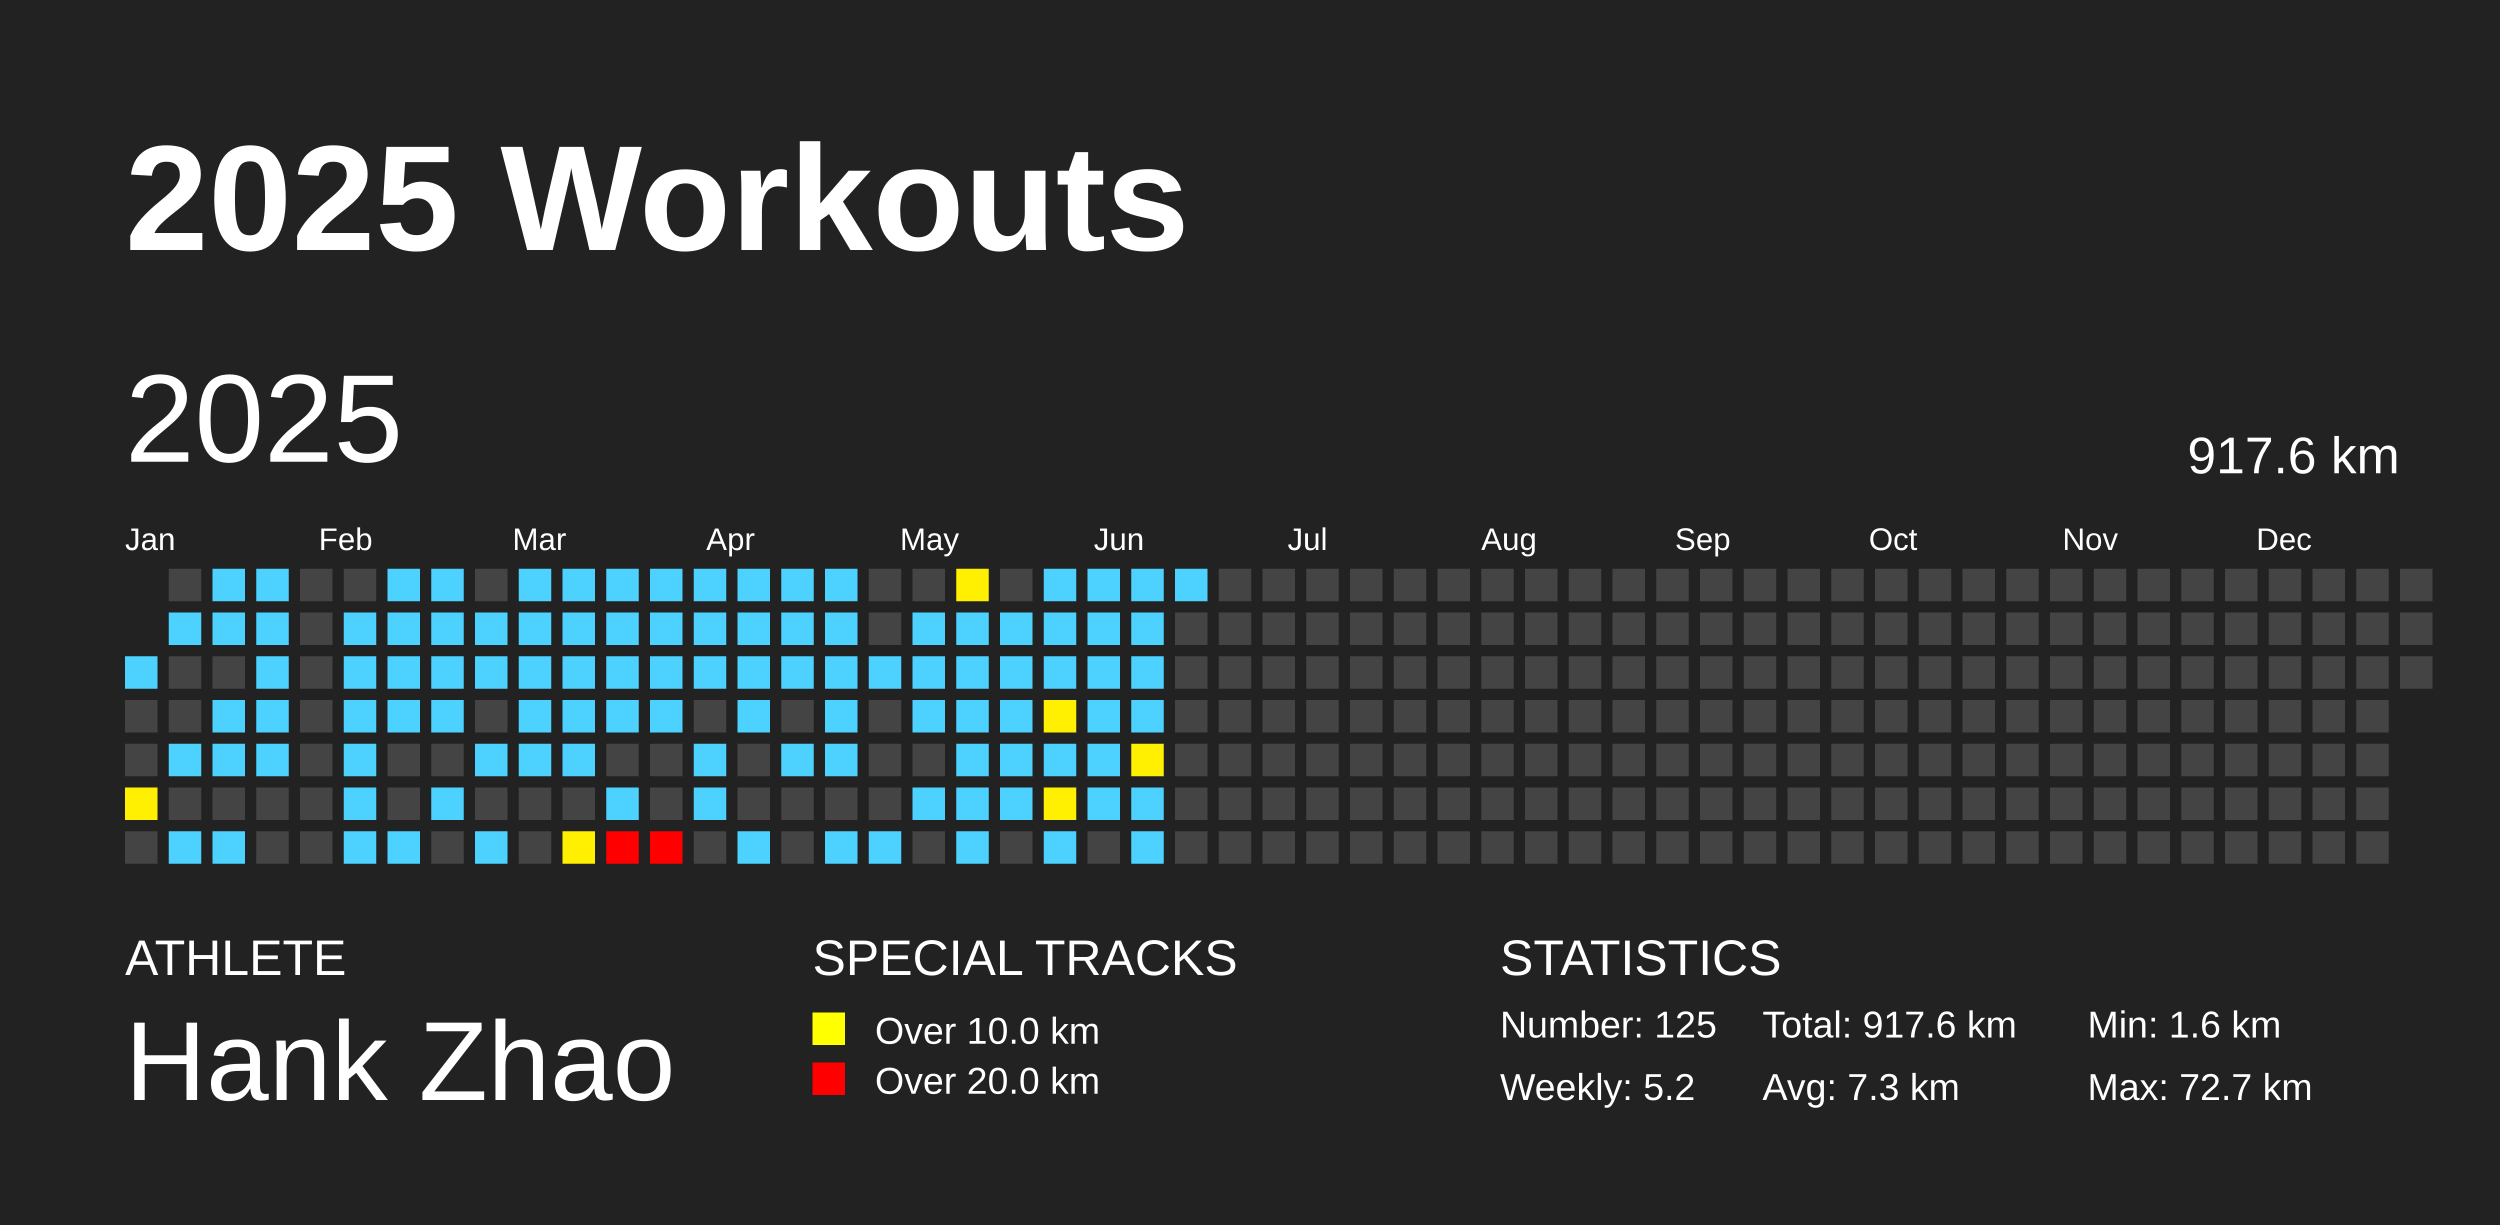
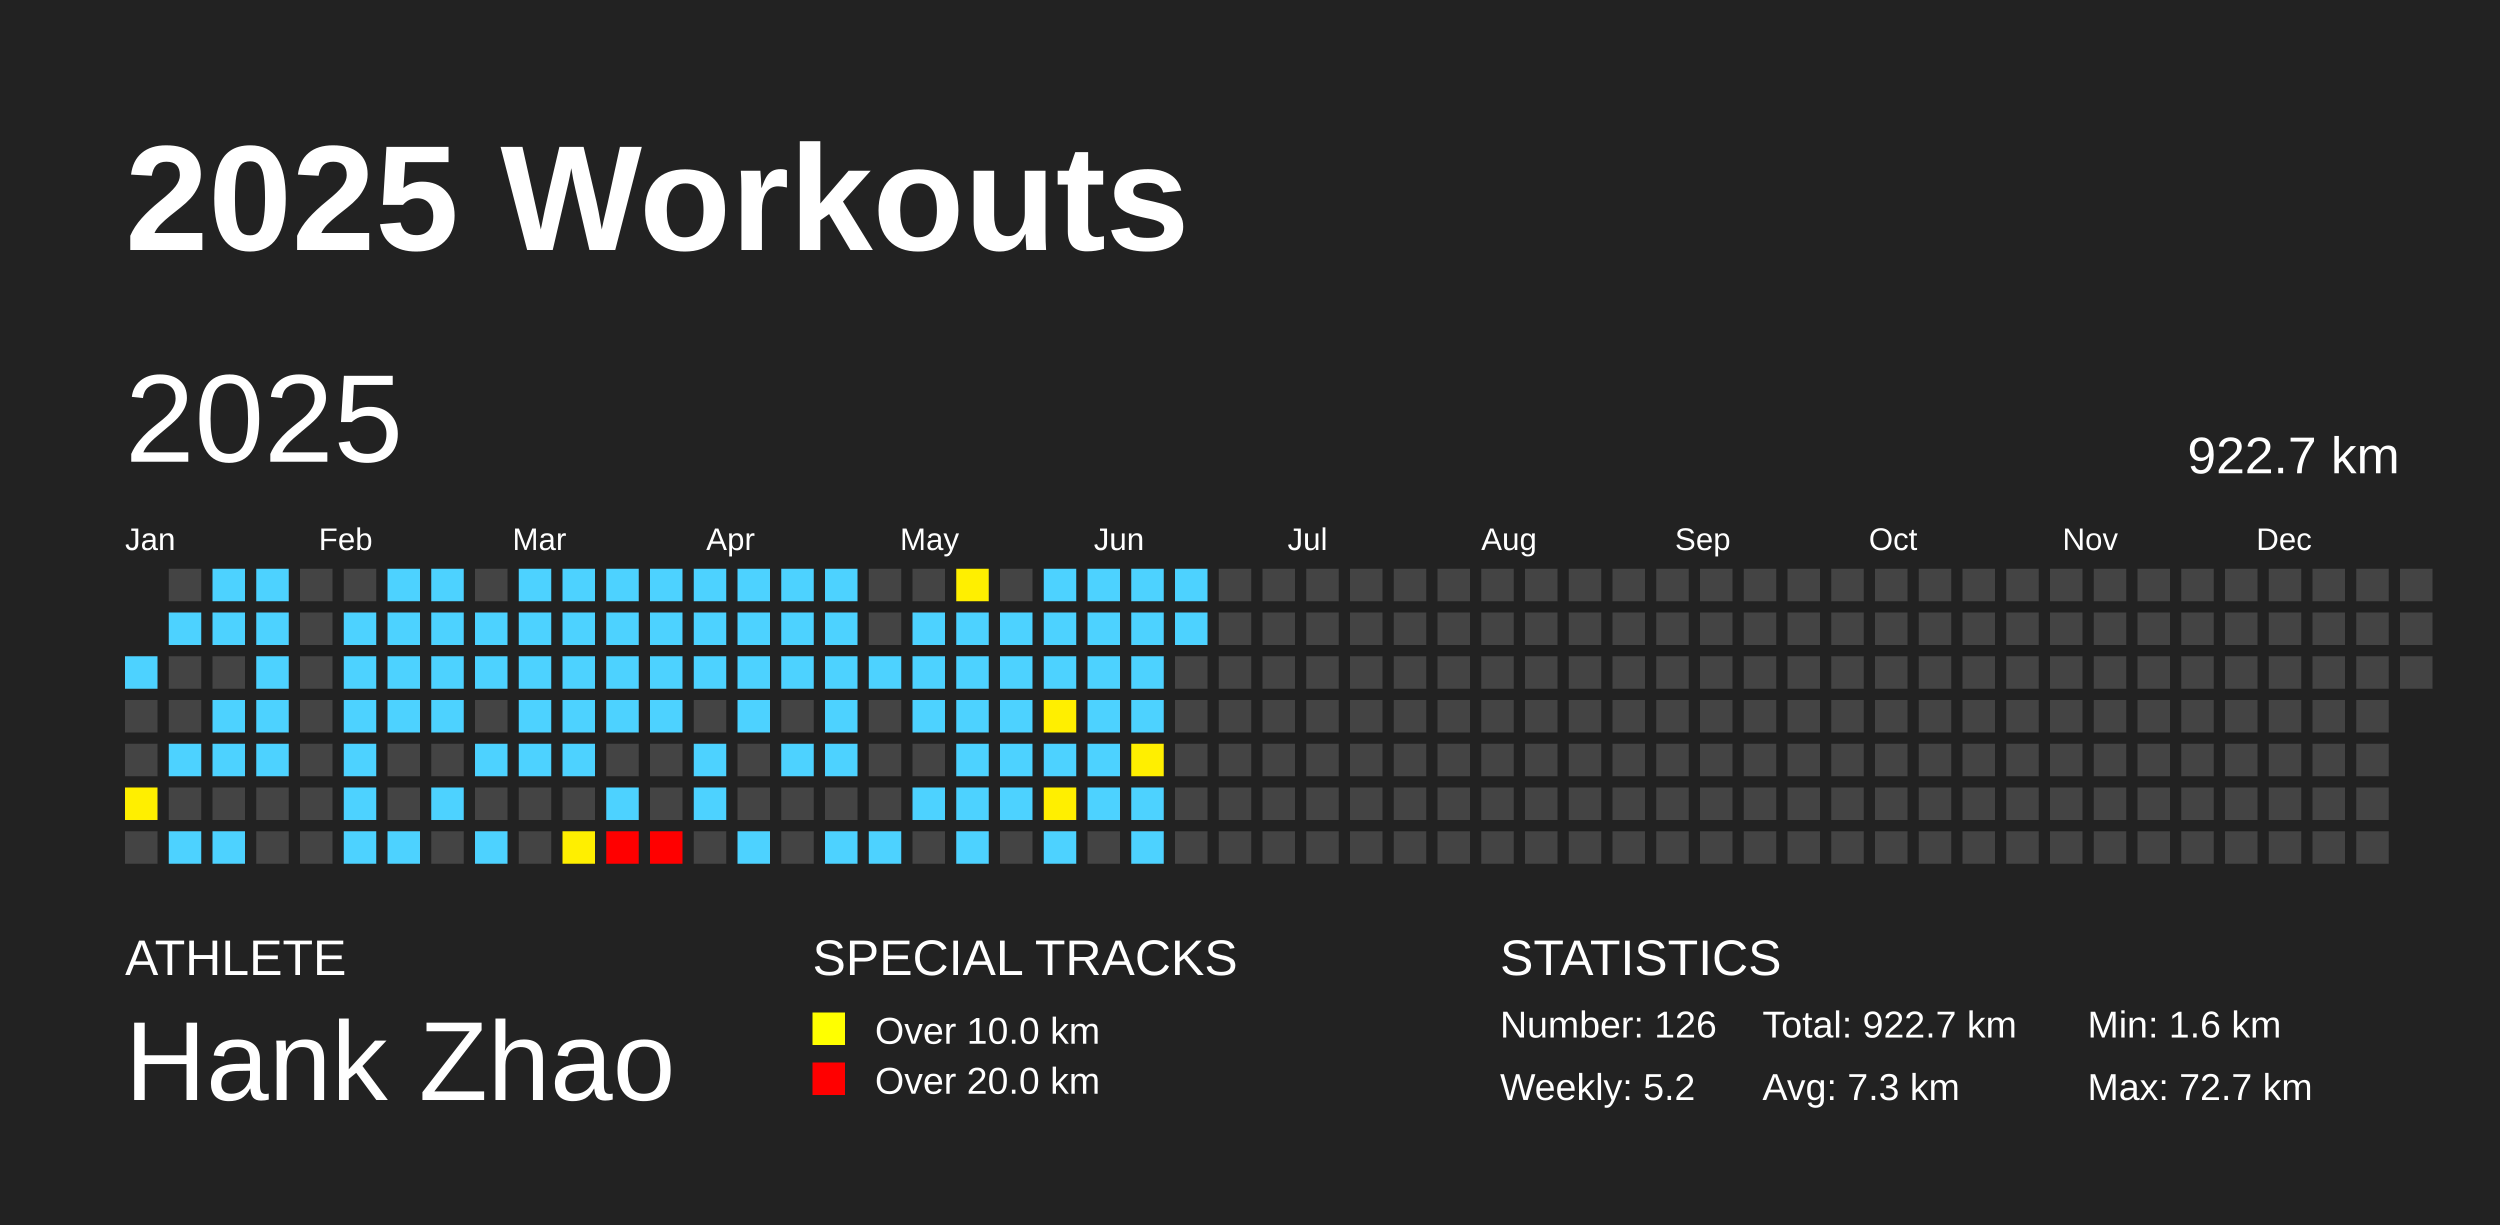
<svg xmlns="http://www.w3.org/2000/svg" baseProfile="full" height="98mm" version="1.1" viewBox="0,0,200,98" width="200mm">
  <defs />
  <rect fill="#222222" height="98" width="200" x="0" y="0" />
  <text fill="#FFFFFF" style="font-size:12px; font-family:Arial; font-weight:bold;" x="10" y="20">2025 Workouts</text>
  <text fill="#FFFFFF" style="font-size:4px; font-family:Arial" x="10" y="78">ATHLETE</text>
  <text fill="#FFFFFF" style="font-size:9px; font-family:Arial" x="10" y="88">Hank Zhao</text>
  <text fill="#FFFFFF" style="font-size:4px; font-family:Arial" x="65" y="78">SPECIAL TRACKS</text>
  <rect fill="yellow" height="2.6" width="2.6" x="65" y="81" />
  <text fill="#FFFFFF" style="font-size:3px; font-family:Arial" x="70" y="83.5">Over 10.0 km</text>
  <rect fill="red" height="2.6" width="2.6" x="65" y="85" />
  <text fill="#FFFFFF" style="font-size:3px; font-family:Arial" x="70" y="87.5">Over 20.0 km</text>
  <text fill="#FFFFFF" style="font-size:4px; font-family:Arial" x="120" y="78">STATISTICS</text>
-   <text fill="#FFFFFF" style="font-size:3px; font-family:Arial" x="120" y="83">Number: 125</text>
+   <text fill="#FFFFFF" style="font-size:3px; font-family:Arial" x="120" y="83">Number: 126</text>
  <text fill="#FFFFFF" style="font-size:3px; font-family:Arial" x="120" y="88">Weekly: 5.2</text>
-   <text fill="#FFFFFF" style="font-size:3px; font-family:Arial" x="141" y="83">Total: 917.6 km</text>
+   <text fill="#FFFFFF" style="font-size:3px; font-family:Arial" x="141" y="83">Total: 922.7 km</text>
  <text fill="#FFFFFF" style="font-size:3px; font-family:Arial" x="141" y="88">Avg: 7.3 km</text>
  <text fill="#FFFFFF" style="font-size:3px; font-family:Arial" x="167" y="83">Min: 1.6 km</text>
  <text fill="#FFFFFF" style="font-size:3px; font-family:Arial" x="167" y="88">Max: 72.7 km</text>
  <text dominant-baseline="hanging" fill="#FFFFFF" style="font-size:10.0px; font-family:Arial;" x="10" y="30">2025</text>
-   <text dominant-baseline="hanging" fill="#FFFFFF" style="font-size:4.125px; font-family:Arial;" x="175" y="35">917.6 km</text>
+   <text dominant-baseline="hanging" fill="#FFFFFF" style="font-size:4.125px; font-family:Arial;" x="175" y="35">922.7 km</text>
  <text fill="#FFFFFF" style="font-size:2.5px; font-family:Arial" x="10.0" y="44">Jan</text>
  <text fill="#FFFFFF" style="font-size:2.5px; font-family:Arial" x="25.5" y="44">Feb</text>
  <text fill="#FFFFFF" style="font-size:2.5px; font-family:Arial" x="41.0" y="44">Mar</text>
  <text fill="#FFFFFF" style="font-size:2.5px; font-family:Arial" x="56.5" y="44">Apr</text>
  <text fill="#FFFFFF" style="font-size:2.5px; font-family:Arial" x="72.0" y="44">May</text>
  <text fill="#FFFFFF" style="font-size:2.5px; font-family:Arial" x="87.5" y="44">Jun</text>
  <text fill="#FFFFFF" style="font-size:2.5px; font-family:Arial" x="103.0" y="44">Jul</text>
  <text fill="#FFFFFF" style="font-size:2.5px; font-family:Arial" x="118.5" y="44">Aug</text>
  <text fill="#FFFFFF" style="font-size:2.5px; font-family:Arial" x="134.0" y="44">Sep</text>
  <text fill="#FFFFFF" style="font-size:2.5px; font-family:Arial" x="149.5" y="44">Oct</text>
  <text fill="#FFFFFF" style="font-size:2.5px; font-family:Arial" x="165.0" y="44">Nov</text>
  <text fill="#FFFFFF" style="font-size:2.5px; font-family:Arial" x="180.5" y="44">Dec</text>
  <rect fill="#4dd2ff" height="2.6" width="2.6" x="10.0" y="52.5" />
  <rect fill="#444444" height="2.6" width="2.6" x="10.0" y="56.0" />
  <rect fill="#444444" height="2.6" width="2.6" x="10.0" y="59.5" />
  <rect fill="#ffef00" height="2.6" width="2.6" x="10.0" y="63.0" />
  <rect fill="#444444" height="2.6" width="2.6" x="10.0" y="66.5" />
  <rect fill="#444444" height="2.6" width="2.6" x="13.5" y="45.5" />
  <rect fill="#4dd2ff" height="2.6" width="2.6" x="13.5" y="49.0" />
  <rect fill="#444444" height="2.6" width="2.6" x="13.5" y="52.5" />
  <rect fill="#444444" height="2.6" width="2.6" x="13.5" y="56.0" />
  <rect fill="#4dd2ff" height="2.6" width="2.6" x="13.5" y="59.5" />
  <rect fill="#444444" height="2.6" width="2.6" x="13.5" y="63.0" />
  <rect fill="#4dd2ff" height="2.6" width="2.6" x="13.5" y="66.5" />
  <rect fill="#4dd2ff" height="2.6" width="2.6" x="17.0" y="45.5" />
  <rect fill="#4dd2ff" height="2.6" width="2.6" x="17.0" y="49.0" />
  <rect fill="#444444" height="2.6" width="2.6" x="17.0" y="52.5" />
  <rect fill="#4dd2ff" height="2.6" width="2.6" x="17.0" y="56.0" />
  <rect fill="#4dd2ff" height="2.6" width="2.6" x="17.0" y="59.5" />
  <rect fill="#444444" height="2.6" width="2.6" x="17.0" y="63.0" />
  <rect fill="#4dd2ff" height="2.6" width="2.6" x="17.0" y="66.5" />
  <rect fill="#4dd2ff" height="2.6" width="2.6" x="20.5" y="45.5" />
  <rect fill="#4dd2ff" height="2.6" width="2.6" x="20.5" y="49.0" />
  <rect fill="#4dd2ff" height="2.6" width="2.6" x="20.5" y="52.5" />
  <rect fill="#4dd2ff" height="2.6" width="2.6" x="20.5" y="56.0" />
  <rect fill="#4dd2ff" height="2.6" width="2.6" x="20.5" y="59.5" />
  <rect fill="#444444" height="2.6" width="2.6" x="20.5" y="63.0" />
  <rect fill="#444444" height="2.6" width="2.6" x="20.5" y="66.5" />
  <rect fill="#444444" height="2.6" width="2.6" x="24.0" y="45.5" />
  <rect fill="#444444" height="2.6" width="2.6" x="24.0" y="49.0" />
  <rect fill="#444444" height="2.6" width="2.6" x="24.0" y="52.5" />
  <rect fill="#444444" height="2.6" width="2.6" x="24.0" y="56.0" />
  <rect fill="#444444" height="2.6" width="2.6" x="24.0" y="59.5" />
  <rect fill="#444444" height="2.6" width="2.6" x="24.0" y="63.0" />
  <rect fill="#444444" height="2.6" width="2.6" x="24.0" y="66.5" />
  <rect fill="#444444" height="2.6" width="2.6" x="27.5" y="45.5" />
  <rect fill="#4dd2ff" height="2.6" width="2.6" x="27.5" y="49.0" />
  <rect fill="#4dd2ff" height="2.6" width="2.6" x="27.5" y="52.5" />
  <rect fill="#4dd2ff" height="2.6" width="2.6" x="27.5" y="56.0" />
  <rect fill="#4dd2ff" height="2.6" width="2.6" x="27.5" y="59.5" />
  <rect fill="#4dd2ff" height="2.6" width="2.6" x="27.5" y="63.0" />
  <rect fill="#4dd2ff" height="2.6" width="2.6" x="27.5" y="66.5" />
  <rect fill="#4dd2ff" height="2.6" width="2.6" x="31.0" y="45.5" />
  <rect fill="#4dd2ff" height="2.6" width="2.6" x="31.0" y="49.0" />
  <rect fill="#4dd2ff" height="2.6" width="2.6" x="31.0" y="52.5" />
  <rect fill="#4dd2ff" height="2.6" width="2.6" x="31.0" y="56.0" />
  <rect fill="#444444" height="2.6" width="2.6" x="31.0" y="59.5" />
  <rect fill="#444444" height="2.6" width="2.6" x="31.0" y="63.0" />
  <rect fill="#4dd2ff" height="2.6" width="2.6" x="31.0" y="66.5" />
  <rect fill="#4dd2ff" height="2.6" width="2.6" x="34.5" y="45.5" />
  <rect fill="#4dd2ff" height="2.6" width="2.6" x="34.5" y="49.0" />
  <rect fill="#4dd2ff" height="2.6" width="2.6" x="34.5" y="52.5" />
  <rect fill="#4dd2ff" height="2.6" width="2.6" x="34.5" y="56.0" />
  <rect fill="#444444" height="2.6" width="2.6" x="34.5" y="59.5" />
  <rect fill="#4dd2ff" height="2.6" width="2.6" x="34.5" y="63.0" />
  <rect fill="#444444" height="2.6" width="2.6" x="34.5" y="66.5" />
  <rect fill="#444444" height="2.6" width="2.6" x="38.0" y="45.5" />
  <rect fill="#4dd2ff" height="2.6" width="2.6" x="38.0" y="49.0" />
  <rect fill="#4dd2ff" height="2.6" width="2.6" x="38.0" y="52.5" />
  <rect fill="#444444" height="2.6" width="2.6" x="38.0" y="56.0" />
  <rect fill="#4dd2ff" height="2.6" width="2.6" x="38.0" y="59.5" />
  <rect fill="#444444" height="2.6" width="2.6" x="38.0" y="63.0" />
  <rect fill="#4dd2ff" height="2.6" width="2.6" x="38.0" y="66.5" />
  <rect fill="#4dd2ff" height="2.6" width="2.6" x="41.5" y="45.5" />
  <rect fill="#4dd2ff" height="2.6" width="2.6" x="41.5" y="49.0" />
  <rect fill="#4dd2ff" height="2.6" width="2.6" x="41.5" y="52.5" />
  <rect fill="#4dd2ff" height="2.6" width="2.6" x="41.5" y="56.0" />
  <rect fill="#4dd2ff" height="2.6" width="2.6" x="41.5" y="59.5" />
  <rect fill="#444444" height="2.6" width="2.6" x="41.5" y="63.0" />
  <rect fill="#444444" height="2.6" width="2.6" x="41.5" y="66.5" />
  <rect fill="#4dd2ff" height="2.6" width="2.6" x="45.0" y="45.5" />
  <rect fill="#4dd2ff" height="2.6" width="2.6" x="45.0" y="49.0" />
  <rect fill="#4dd2ff" height="2.6" width="2.6" x="45.0" y="52.5" />
  <rect fill="#4dd2ff" height="2.6" width="2.6" x="45.0" y="56.0" />
  <rect fill="#4dd2ff" height="2.6" width="2.6" x="45.0" y="59.5" />
  <rect fill="#444444" height="2.6" width="2.6" x="45.0" y="63.0" />
  <rect fill="#ffef00" height="2.6" width="2.6" x="45.0" y="66.5" />
  <rect fill="#4dd2ff" height="2.6" width="2.6" x="48.5" y="45.5" />
  <rect fill="#4dd2ff" height="2.6" width="2.6" x="48.5" y="49.0" />
  <rect fill="#4dd2ff" height="2.6" width="2.6" x="48.5" y="52.5" />
  <rect fill="#4dd2ff" height="2.6" width="2.6" x="48.5" y="56.0" />
  <rect fill="#444444" height="2.6" width="2.6" x="48.5" y="59.5" />
  <rect fill="#4dd2ff" height="2.6" width="2.6" x="48.5" y="63.0" />
  <rect fill="red" height="2.6" width="2.6" x="48.5" y="66.5" />
  <rect fill="#4dd2ff" height="2.6" width="2.6" x="52.0" y="45.5" />
  <rect fill="#4dd2ff" height="2.6" width="2.6" x="52.0" y="49.0" />
  <rect fill="#4dd2ff" height="2.6" width="2.6" x="52.0" y="52.5" />
  <rect fill="#4dd2ff" height="2.6" width="2.6" x="52.0" y="56.0" />
  <rect fill="#444444" height="2.6" width="2.6" x="52.0" y="59.5" />
  <rect fill="#444444" height="2.6" width="2.6" x="52.0" y="63.0" />
  <rect fill="red" height="2.6" width="2.6" x="52.0" y="66.5" />
  <rect fill="#4dd2ff" height="2.6" width="2.6" x="55.5" y="45.5" />
  <rect fill="#4dd2ff" height="2.6" width="2.6" x="55.5" y="49.0" />
  <rect fill="#4dd2ff" height="2.6" width="2.6" x="55.5" y="52.5" />
  <rect fill="#444444" height="2.6" width="2.6" x="55.5" y="56.0" />
  <rect fill="#4dd2ff" height="2.6" width="2.6" x="55.5" y="59.5" />
  <rect fill="#4dd2ff" height="2.6" width="2.6" x="55.5" y="63.0" />
  <rect fill="#444444" height="2.6" width="2.6" x="55.5" y="66.5" />
  <rect fill="#4dd2ff" height="2.6" width="2.6" x="59.0" y="45.5" />
  <rect fill="#4dd2ff" height="2.6" width="2.6" x="59.0" y="49.0" />
  <rect fill="#4dd2ff" height="2.6" width="2.6" x="59.0" y="52.5" />
  <rect fill="#4dd2ff" height="2.6" width="2.6" x="59.0" y="56.0" />
  <rect fill="#444444" height="2.6" width="2.6" x="59.0" y="59.5" />
  <rect fill="#444444" height="2.6" width="2.6" x="59.0" y="63.0" />
  <rect fill="#4dd2ff" height="2.6" width="2.6" x="59.0" y="66.5" />
  <rect fill="#4dd2ff" height="2.6" width="2.6" x="62.5" y="45.5" />
  <rect fill="#4dd2ff" height="2.6" width="2.6" x="62.5" y="49.0" />
  <rect fill="#4dd2ff" height="2.6" width="2.6" x="62.5" y="52.5" />
  <rect fill="#444444" height="2.6" width="2.6" x="62.5" y="56.0" />
  <rect fill="#4dd2ff" height="2.6" width="2.6" x="62.5" y="59.5" />
  <rect fill="#444444" height="2.6" width="2.6" x="62.5" y="63.0" />
  <rect fill="#444444" height="2.6" width="2.6" x="62.5" y="66.5" />
  <rect fill="#4dd2ff" height="2.6" width="2.6" x="66.0" y="45.5" />
  <rect fill="#4dd2ff" height="2.6" width="2.6" x="66.0" y="49.0" />
  <rect fill="#4dd2ff" height="2.6" width="2.6" x="66.0" y="52.5" />
  <rect fill="#4dd2ff" height="2.6" width="2.6" x="66.0" y="56.0" />
  <rect fill="#4dd2ff" height="2.6" width="2.6" x="66.0" y="59.5" />
  <rect fill="#444444" height="2.6" width="2.6" x="66.0" y="63.0" />
  <rect fill="#4dd2ff" height="2.6" width="2.6" x="66.0" y="66.5" />
  <rect fill="#444444" height="2.6" width="2.6" x="69.5" y="45.5" />
  <rect fill="#444444" height="2.6" width="2.6" x="69.5" y="49.0" />
  <rect fill="#4dd2ff" height="2.6" width="2.6" x="69.5" y="52.5" />
  <rect fill="#444444" height="2.6" width="2.6" x="69.5" y="56.0" />
  <rect fill="#444444" height="2.6" width="2.6" x="69.5" y="59.5" />
  <rect fill="#444444" height="2.6" width="2.6" x="69.5" y="63.0" />
  <rect fill="#4dd2ff" height="2.6" width="2.6" x="69.5" y="66.5" />
  <rect fill="#444444" height="2.6" width="2.6" x="73.0" y="45.5" />
  <rect fill="#4dd2ff" height="2.6" width="2.6" x="73.0" y="49.0" />
  <rect fill="#4dd2ff" height="2.6" width="2.6" x="73.0" y="52.5" />
  <rect fill="#4dd2ff" height="2.6" width="2.6" x="73.0" y="56.0" />
  <rect fill="#444444" height="2.6" width="2.6" x="73.0" y="59.5" />
  <rect fill="#4dd2ff" height="2.6" width="2.6" x="73.0" y="63.0" />
  <rect fill="#444444" height="2.6" width="2.6" x="73.0" y="66.5" />
  <rect fill="#ffef00" height="2.6" width="2.6" x="76.5" y="45.5" />
  <rect fill="#4dd2ff" height="2.6" width="2.6" x="76.5" y="49.0" />
  <rect fill="#4dd2ff" height="2.6" width="2.6" x="76.5" y="52.5" />
  <rect fill="#4dd2ff" height="2.6" width="2.6" x="76.5" y="56.0" />
  <rect fill="#4dd2ff" height="2.6" width="2.6" x="76.5" y="59.5" />
  <rect fill="#4dd2ff" height="2.6" width="2.6" x="76.5" y="63.0" />
  <rect fill="#4dd2ff" height="2.6" width="2.6" x="76.5" y="66.5" />
  <rect fill="#444444" height="2.6" width="2.6" x="80.0" y="45.5" />
  <rect fill="#4dd2ff" height="2.6" width="2.6" x="80.0" y="49.0" />
  <rect fill="#4dd2ff" height="2.6" width="2.6" x="80.0" y="52.5" />
  <rect fill="#4dd2ff" height="2.6" width="2.6" x="80.0" y="56.0" />
  <rect fill="#4dd2ff" height="2.6" width="2.6" x="80.0" y="59.5" />
  <rect fill="#4dd2ff" height="2.6" width="2.6" x="80.0" y="63.0" />
  <rect fill="#444444" height="2.6" width="2.6" x="80.0" y="66.5" />
  <rect fill="#4dd2ff" height="2.6" width="2.6" x="83.5" y="45.5" />
  <rect fill="#4dd2ff" height="2.6" width="2.6" x="83.5" y="49.0" />
  <rect fill="#4dd2ff" height="2.6" width="2.6" x="83.5" y="52.5" />
  <rect fill="#ffef00" height="2.6" width="2.6" x="83.5" y="56.0" />
  <rect fill="#4dd2ff" height="2.6" width="2.6" x="83.5" y="59.5" />
  <rect fill="#ffef00" height="2.6" width="2.6" x="83.5" y="63.0" />
  <rect fill="#4dd2ff" height="2.6" width="2.6" x="83.5" y="66.5" />
  <rect fill="#4dd2ff" height="2.6" width="2.6" x="87.0" y="45.5" />
  <rect fill="#4dd2ff" height="2.6" width="2.6" x="87.0" y="49.0" />
  <rect fill="#4dd2ff" height="2.6" width="2.6" x="87.0" y="52.5" />
  <rect fill="#4dd2ff" height="2.6" width="2.6" x="87.0" y="56.0" />
  <rect fill="#4dd2ff" height="2.6" width="2.6" x="87.0" y="59.5" />
  <rect fill="#4dd2ff" height="2.6" width="2.6" x="87.0" y="63.0" />
  <rect fill="#444444" height="2.6" width="2.6" x="87.0" y="66.5" />
  <rect fill="#4dd2ff" height="2.6" width="2.6" x="90.5" y="45.5" />
  <rect fill="#4dd2ff" height="2.6" width="2.6" x="90.5" y="49.0" />
  <rect fill="#4dd2ff" height="2.6" width="2.6" x="90.5" y="52.5" />
  <rect fill="#4dd2ff" height="2.6" width="2.6" x="90.5" y="56.0" />
  <rect fill="#ffef00" height="2.6" width="2.6" x="90.5" y="59.5" />
  <rect fill="#4dd2ff" height="2.6" width="2.6" x="90.5" y="63.0" />
  <rect fill="#4dd2ff" height="2.6" width="2.6" x="90.5" y="66.5" />
  <rect fill="#4dd2ff" height="2.6" width="2.6" x="94.0" y="45.5" />
-   <rect fill="#444444" height="2.6" width="2.6" x="94.0" y="49.0" />
+   <rect fill="#4dd2ff" height="2.6" width="2.6" x="94.0" y="49.0" />
  <rect fill="#444444" height="2.6" width="2.6" x="94.0" y="52.5" />
  <rect fill="#444444" height="2.6" width="2.6" x="94.0" y="56.0" />
  <rect fill="#444444" height="2.6" width="2.6" x="94.0" y="59.5" />
  <rect fill="#444444" height="2.6" width="2.6" x="94.0" y="63.0" />
  <rect fill="#444444" height="2.6" width="2.6" x="94.0" y="66.5" />
  <rect fill="#444444" height="2.6" width="2.6" x="97.5" y="45.5" />
  <rect fill="#444444" height="2.6" width="2.6" x="97.5" y="49.0" />
  <rect fill="#444444" height="2.6" width="2.6" x="97.5" y="52.5" />
  <rect fill="#444444" height="2.6" width="2.6" x="97.5" y="56.0" />
  <rect fill="#444444" height="2.6" width="2.6" x="97.5" y="59.5" />
  <rect fill="#444444" height="2.6" width="2.6" x="97.5" y="63.0" />
  <rect fill="#444444" height="2.6" width="2.6" x="97.5" y="66.5" />
  <rect fill="#444444" height="2.6" width="2.6" x="101.0" y="45.5" />
  <rect fill="#444444" height="2.6" width="2.6" x="101.0" y="49.0" />
  <rect fill="#444444" height="2.6" width="2.6" x="101.0" y="52.5" />
  <rect fill="#444444" height="2.6" width="2.6" x="101.0" y="56.0" />
  <rect fill="#444444" height="2.6" width="2.6" x="101.0" y="59.5" />
  <rect fill="#444444" height="2.6" width="2.6" x="101.0" y="63.0" />
  <rect fill="#444444" height="2.6" width="2.6" x="101.0" y="66.5" />
  <rect fill="#444444" height="2.6" width="2.6" x="104.5" y="45.5" />
  <rect fill="#444444" height="2.6" width="2.6" x="104.5" y="49.0" />
  <rect fill="#444444" height="2.6" width="2.6" x="104.5" y="52.5" />
  <rect fill="#444444" height="2.6" width="2.6" x="104.5" y="56.0" />
  <rect fill="#444444" height="2.6" width="2.6" x="104.5" y="59.5" />
  <rect fill="#444444" height="2.6" width="2.6" x="104.5" y="63.0" />
  <rect fill="#444444" height="2.6" width="2.6" x="104.5" y="66.5" />
  <rect fill="#444444" height="2.6" width="2.6" x="108.0" y="45.5" />
  <rect fill="#444444" height="2.6" width="2.6" x="108.0" y="49.0" />
  <rect fill="#444444" height="2.6" width="2.6" x="108.0" y="52.5" />
  <rect fill="#444444" height="2.6" width="2.6" x="108.0" y="56.0" />
  <rect fill="#444444" height="2.6" width="2.6" x="108.0" y="59.5" />
  <rect fill="#444444" height="2.6" width="2.6" x="108.0" y="63.0" />
  <rect fill="#444444" height="2.6" width="2.6" x="108.0" y="66.5" />
  <rect fill="#444444" height="2.6" width="2.6" x="111.5" y="45.5" />
  <rect fill="#444444" height="2.6" width="2.6" x="111.5" y="49.0" />
  <rect fill="#444444" height="2.6" width="2.6" x="111.5" y="52.5" />
  <rect fill="#444444" height="2.6" width="2.6" x="111.5" y="56.0" />
  <rect fill="#444444" height="2.6" width="2.6" x="111.5" y="59.5" />
  <rect fill="#444444" height="2.6" width="2.6" x="111.5" y="63.0" />
  <rect fill="#444444" height="2.6" width="2.6" x="111.5" y="66.5" />
  <rect fill="#444444" height="2.6" width="2.6" x="115.0" y="45.5" />
  <rect fill="#444444" height="2.6" width="2.6" x="115.0" y="49.0" />
  <rect fill="#444444" height="2.6" width="2.6" x="115.0" y="52.5" />
  <rect fill="#444444" height="2.6" width="2.6" x="115.0" y="56.0" />
  <rect fill="#444444" height="2.6" width="2.6" x="115.0" y="59.5" />
  <rect fill="#444444" height="2.6" width="2.6" x="115.0" y="63.0" />
  <rect fill="#444444" height="2.6" width="2.6" x="115.0" y="66.5" />
  <rect fill="#444444" height="2.6" width="2.6" x="118.5" y="45.5" />
  <rect fill="#444444" height="2.6" width="2.6" x="118.5" y="49.0" />
  <rect fill="#444444" height="2.6" width="2.6" x="118.5" y="52.5" />
  <rect fill="#444444" height="2.6" width="2.6" x="118.5" y="56.0" />
  <rect fill="#444444" height="2.6" width="2.6" x="118.5" y="59.5" />
  <rect fill="#444444" height="2.6" width="2.6" x="118.5" y="63.0" />
  <rect fill="#444444" height="2.6" width="2.6" x="118.5" y="66.5" />
  <rect fill="#444444" height="2.6" width="2.6" x="122.0" y="45.5" />
  <rect fill="#444444" height="2.6" width="2.6" x="122.0" y="49.0" />
  <rect fill="#444444" height="2.6" width="2.6" x="122.0" y="52.5" />
  <rect fill="#444444" height="2.6" width="2.6" x="122.0" y="56.0" />
  <rect fill="#444444" height="2.6" width="2.6" x="122.0" y="59.5" />
  <rect fill="#444444" height="2.6" width="2.6" x="122.0" y="63.0" />
  <rect fill="#444444" height="2.6" width="2.6" x="122.0" y="66.5" />
  <rect fill="#444444" height="2.6" width="2.6" x="125.5" y="45.5" />
  <rect fill="#444444" height="2.6" width="2.6" x="125.5" y="49.0" />
  <rect fill="#444444" height="2.6" width="2.6" x="125.5" y="52.5" />
  <rect fill="#444444" height="2.6" width="2.6" x="125.5" y="56.0" />
  <rect fill="#444444" height="2.6" width="2.6" x="125.5" y="59.5" />
  <rect fill="#444444" height="2.6" width="2.6" x="125.5" y="63.0" />
  <rect fill="#444444" height="2.6" width="2.6" x="125.5" y="66.5" />
  <rect fill="#444444" height="2.6" width="2.6" x="129.0" y="45.5" />
  <rect fill="#444444" height="2.6" width="2.6" x="129.0" y="49.0" />
  <rect fill="#444444" height="2.6" width="2.6" x="129.0" y="52.5" />
  <rect fill="#444444" height="2.6" width="2.6" x="129.0" y="56.0" />
  <rect fill="#444444" height="2.6" width="2.6" x="129.0" y="59.5" />
  <rect fill="#444444" height="2.6" width="2.6" x="129.0" y="63.0" />
  <rect fill="#444444" height="2.6" width="2.6" x="129.0" y="66.5" />
  <rect fill="#444444" height="2.6" width="2.6" x="132.5" y="45.5" />
  <rect fill="#444444" height="2.6" width="2.6" x="132.5" y="49.0" />
  <rect fill="#444444" height="2.6" width="2.6" x="132.5" y="52.5" />
  <rect fill="#444444" height="2.6" width="2.6" x="132.5" y="56.0" />
  <rect fill="#444444" height="2.6" width="2.6" x="132.5" y="59.5" />
  <rect fill="#444444" height="2.6" width="2.6" x="132.5" y="63.0" />
  <rect fill="#444444" height="2.6" width="2.6" x="132.5" y="66.5" />
  <rect fill="#444444" height="2.6" width="2.6" x="136.0" y="45.5" />
  <rect fill="#444444" height="2.6" width="2.6" x="136.0" y="49.0" />
  <rect fill="#444444" height="2.6" width="2.6" x="136.0" y="52.5" />
  <rect fill="#444444" height="2.6" width="2.6" x="136.0" y="56.0" />
  <rect fill="#444444" height="2.6" width="2.6" x="136.0" y="59.5" />
  <rect fill="#444444" height="2.6" width="2.6" x="136.0" y="63.0" />
  <rect fill="#444444" height="2.6" width="2.6" x="136.0" y="66.5" />
  <rect fill="#444444" height="2.6" width="2.6" x="139.5" y="45.5" />
  <rect fill="#444444" height="2.6" width="2.6" x="139.5" y="49.0" />
  <rect fill="#444444" height="2.6" width="2.6" x="139.5" y="52.5" />
  <rect fill="#444444" height="2.6" width="2.6" x="139.5" y="56.0" />
  <rect fill="#444444" height="2.6" width="2.6" x="139.5" y="59.5" />
  <rect fill="#444444" height="2.6" width="2.6" x="139.5" y="63.0" />
  <rect fill="#444444" height="2.6" width="2.6" x="139.5" y="66.5" />
  <rect fill="#444444" height="2.6" width="2.6" x="143.0" y="45.5" />
  <rect fill="#444444" height="2.6" width="2.6" x="143.0" y="49.0" />
  <rect fill="#444444" height="2.6" width="2.6" x="143.0" y="52.5" />
  <rect fill="#444444" height="2.6" width="2.6" x="143.0" y="56.0" />
  <rect fill="#444444" height="2.6" width="2.6" x="143.0" y="59.5" />
  <rect fill="#444444" height="2.6" width="2.6" x="143.0" y="63.0" />
  <rect fill="#444444" height="2.6" width="2.6" x="143.0" y="66.5" />
  <rect fill="#444444" height="2.6" width="2.6" x="146.5" y="45.5" />
  <rect fill="#444444" height="2.6" width="2.6" x="146.5" y="49.0" />
  <rect fill="#444444" height="2.6" width="2.6" x="146.5" y="52.5" />
  <rect fill="#444444" height="2.6" width="2.6" x="146.5" y="56.0" />
  <rect fill="#444444" height="2.6" width="2.6" x="146.5" y="59.5" />
  <rect fill="#444444" height="2.6" width="2.6" x="146.5" y="63.0" />
  <rect fill="#444444" height="2.6" width="2.6" x="146.5" y="66.5" />
  <rect fill="#444444" height="2.6" width="2.6" x="150.0" y="45.5" />
  <rect fill="#444444" height="2.6" width="2.6" x="150.0" y="49.0" />
  <rect fill="#444444" height="2.6" width="2.6" x="150.0" y="52.5" />
  <rect fill="#444444" height="2.6" width="2.6" x="150.0" y="56.0" />
  <rect fill="#444444" height="2.6" width="2.6" x="150.0" y="59.5" />
  <rect fill="#444444" height="2.6" width="2.6" x="150.0" y="63.0" />
  <rect fill="#444444" height="2.6" width="2.6" x="150.0" y="66.5" />
  <rect fill="#444444" height="2.6" width="2.6" x="153.5" y="45.5" />
  <rect fill="#444444" height="2.6" width="2.6" x="153.5" y="49.0" />
  <rect fill="#444444" height="2.6" width="2.6" x="153.5" y="52.5" />
  <rect fill="#444444" height="2.6" width="2.6" x="153.5" y="56.0" />
  <rect fill="#444444" height="2.6" width="2.6" x="153.5" y="59.5" />
  <rect fill="#444444" height="2.6" width="2.6" x="153.5" y="63.0" />
  <rect fill="#444444" height="2.6" width="2.6" x="153.5" y="66.5" />
  <rect fill="#444444" height="2.6" width="2.6" x="157.0" y="45.5" />
  <rect fill="#444444" height="2.6" width="2.6" x="157.0" y="49.0" />
  <rect fill="#444444" height="2.6" width="2.6" x="157.0" y="52.5" />
  <rect fill="#444444" height="2.6" width="2.6" x="157.0" y="56.0" />
  <rect fill="#444444" height="2.6" width="2.6" x="157.0" y="59.5" />
  <rect fill="#444444" height="2.6" width="2.6" x="157.0" y="63.0" />
  <rect fill="#444444" height="2.6" width="2.6" x="157.0" y="66.5" />
  <rect fill="#444444" height="2.6" width="2.6" x="160.5" y="45.5" />
  <rect fill="#444444" height="2.6" width="2.6" x="160.5" y="49.0" />
  <rect fill="#444444" height="2.6" width="2.6" x="160.5" y="52.5" />
  <rect fill="#444444" height="2.6" width="2.6" x="160.5" y="56.0" />
  <rect fill="#444444" height="2.6" width="2.6" x="160.5" y="59.5" />
  <rect fill="#444444" height="2.6" width="2.6" x="160.5" y="63.0" />
  <rect fill="#444444" height="2.6" width="2.6" x="160.5" y="66.5" />
  <rect fill="#444444" height="2.6" width="2.6" x="164.0" y="45.5" />
  <rect fill="#444444" height="2.6" width="2.6" x="164.0" y="49.0" />
  <rect fill="#444444" height="2.6" width="2.6" x="164.0" y="52.5" />
  <rect fill="#444444" height="2.6" width="2.6" x="164.0" y="56.0" />
  <rect fill="#444444" height="2.6" width="2.6" x="164.0" y="59.5" />
  <rect fill="#444444" height="2.6" width="2.6" x="164.0" y="63.0" />
  <rect fill="#444444" height="2.6" width="2.6" x="164.0" y="66.5" />
  <rect fill="#444444" height="2.6" width="2.6" x="167.5" y="45.5" />
  <rect fill="#444444" height="2.6" width="2.6" x="167.5" y="49.0" />
  <rect fill="#444444" height="2.6" width="2.6" x="167.5" y="52.5" />
  <rect fill="#444444" height="2.6" width="2.6" x="167.5" y="56.0" />
  <rect fill="#444444" height="2.6" width="2.6" x="167.5" y="59.5" />
  <rect fill="#444444" height="2.6" width="2.6" x="167.5" y="63.0" />
  <rect fill="#444444" height="2.6" width="2.6" x="167.5" y="66.5" />
  <rect fill="#444444" height="2.6" width="2.6" x="171.0" y="45.5" />
  <rect fill="#444444" height="2.6" width="2.6" x="171.0" y="49.0" />
  <rect fill="#444444" height="2.6" width="2.6" x="171.0" y="52.5" />
  <rect fill="#444444" height="2.6" width="2.6" x="171.0" y="56.0" />
  <rect fill="#444444" height="2.6" width="2.6" x="171.0" y="59.5" />
  <rect fill="#444444" height="2.6" width="2.6" x="171.0" y="63.0" />
  <rect fill="#444444" height="2.6" width="2.6" x="171.0" y="66.5" />
  <rect fill="#444444" height="2.6" width="2.6" x="174.5" y="45.5" />
  <rect fill="#444444" height="2.6" width="2.6" x="174.5" y="49.0" />
  <rect fill="#444444" height="2.6" width="2.6" x="174.5" y="52.5" />
  <rect fill="#444444" height="2.6" width="2.6" x="174.5" y="56.0" />
  <rect fill="#444444" height="2.6" width="2.6" x="174.5" y="59.5" />
  <rect fill="#444444" height="2.6" width="2.6" x="174.5" y="63.0" />
  <rect fill="#444444" height="2.6" width="2.6" x="174.5" y="66.5" />
  <rect fill="#444444" height="2.6" width="2.6" x="178.0" y="45.5" />
  <rect fill="#444444" height="2.6" width="2.6" x="178.0" y="49.0" />
  <rect fill="#444444" height="2.6" width="2.6" x="178.0" y="52.5" />
  <rect fill="#444444" height="2.6" width="2.6" x="178.0" y="56.0" />
  <rect fill="#444444" height="2.6" width="2.6" x="178.0" y="59.5" />
  <rect fill="#444444" height="2.6" width="2.6" x="178.0" y="63.0" />
  <rect fill="#444444" height="2.6" width="2.6" x="178.0" y="66.5" />
  <rect fill="#444444" height="2.6" width="2.6" x="181.5" y="45.5" />
  <rect fill="#444444" height="2.6" width="2.6" x="181.5" y="49.0" />
  <rect fill="#444444" height="2.6" width="2.6" x="181.5" y="52.5" />
  <rect fill="#444444" height="2.6" width="2.6" x="181.5" y="56.0" />
  <rect fill="#444444" height="2.6" width="2.6" x="181.5" y="59.5" />
  <rect fill="#444444" height="2.6" width="2.6" x="181.5" y="63.0" />
  <rect fill="#444444" height="2.6" width="2.6" x="181.5" y="66.5" />
  <rect fill="#444444" height="2.6" width="2.6" x="185.0" y="45.5" />
  <rect fill="#444444" height="2.6" width="2.6" x="185.0" y="49.0" />
  <rect fill="#444444" height="2.6" width="2.6" x="185.0" y="52.5" />
  <rect fill="#444444" height="2.6" width="2.6" x="185.0" y="56.0" />
  <rect fill="#444444" height="2.6" width="2.6" x="185.0" y="59.5" />
  <rect fill="#444444" height="2.6" width="2.6" x="185.0" y="63.0" />
  <rect fill="#444444" height="2.6" width="2.6" x="185.0" y="66.5" />
  <rect fill="#444444" height="2.6" width="2.6" x="188.5" y="45.5" />
  <rect fill="#444444" height="2.6" width="2.6" x="188.5" y="49.0" />
  <rect fill="#444444" height="2.6" width="2.6" x="188.5" y="52.5" />
  <rect fill="#444444" height="2.6" width="2.6" x="188.5" y="56.0" />
  <rect fill="#444444" height="2.6" width="2.6" x="188.5" y="59.5" />
  <rect fill="#444444" height="2.6" width="2.6" x="188.5" y="63.0" />
  <rect fill="#444444" height="2.6" width="2.6" x="188.5" y="66.5" />
  <rect fill="#444444" height="2.6" width="2.6" x="192.0" y="45.5" />
  <rect fill="#444444" height="2.6" width="2.6" x="192.0" y="49.0" />
  <rect fill="#444444" height="2.6" width="2.6" x="192.0" y="52.5" />
</svg>
